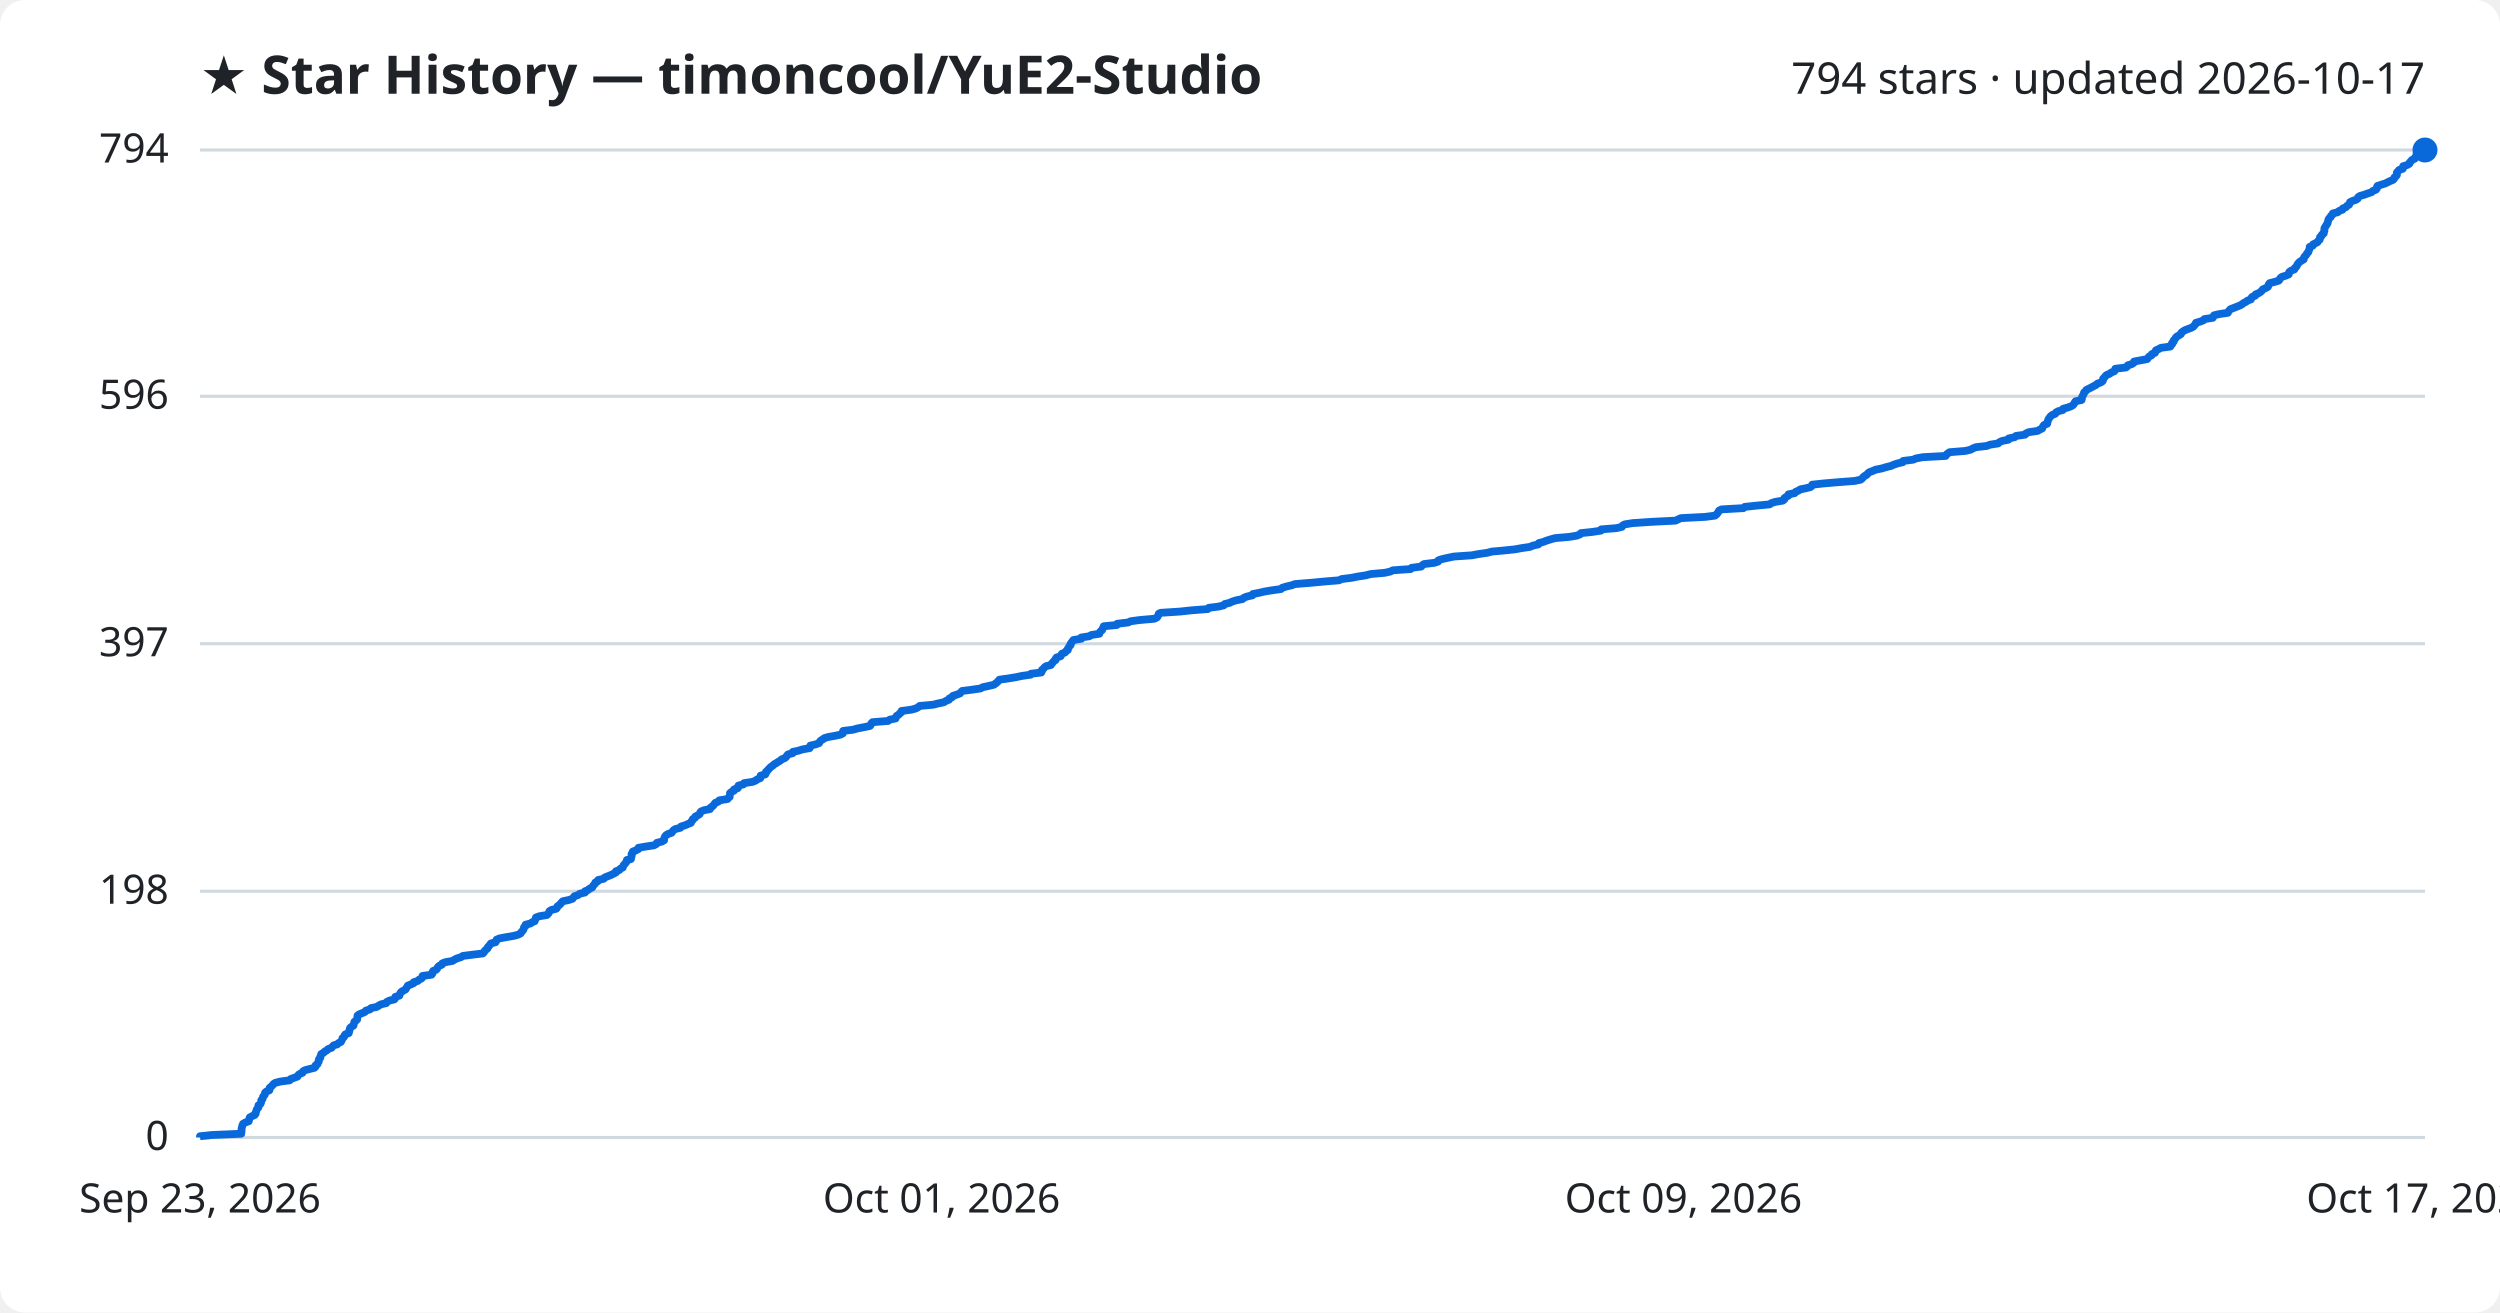
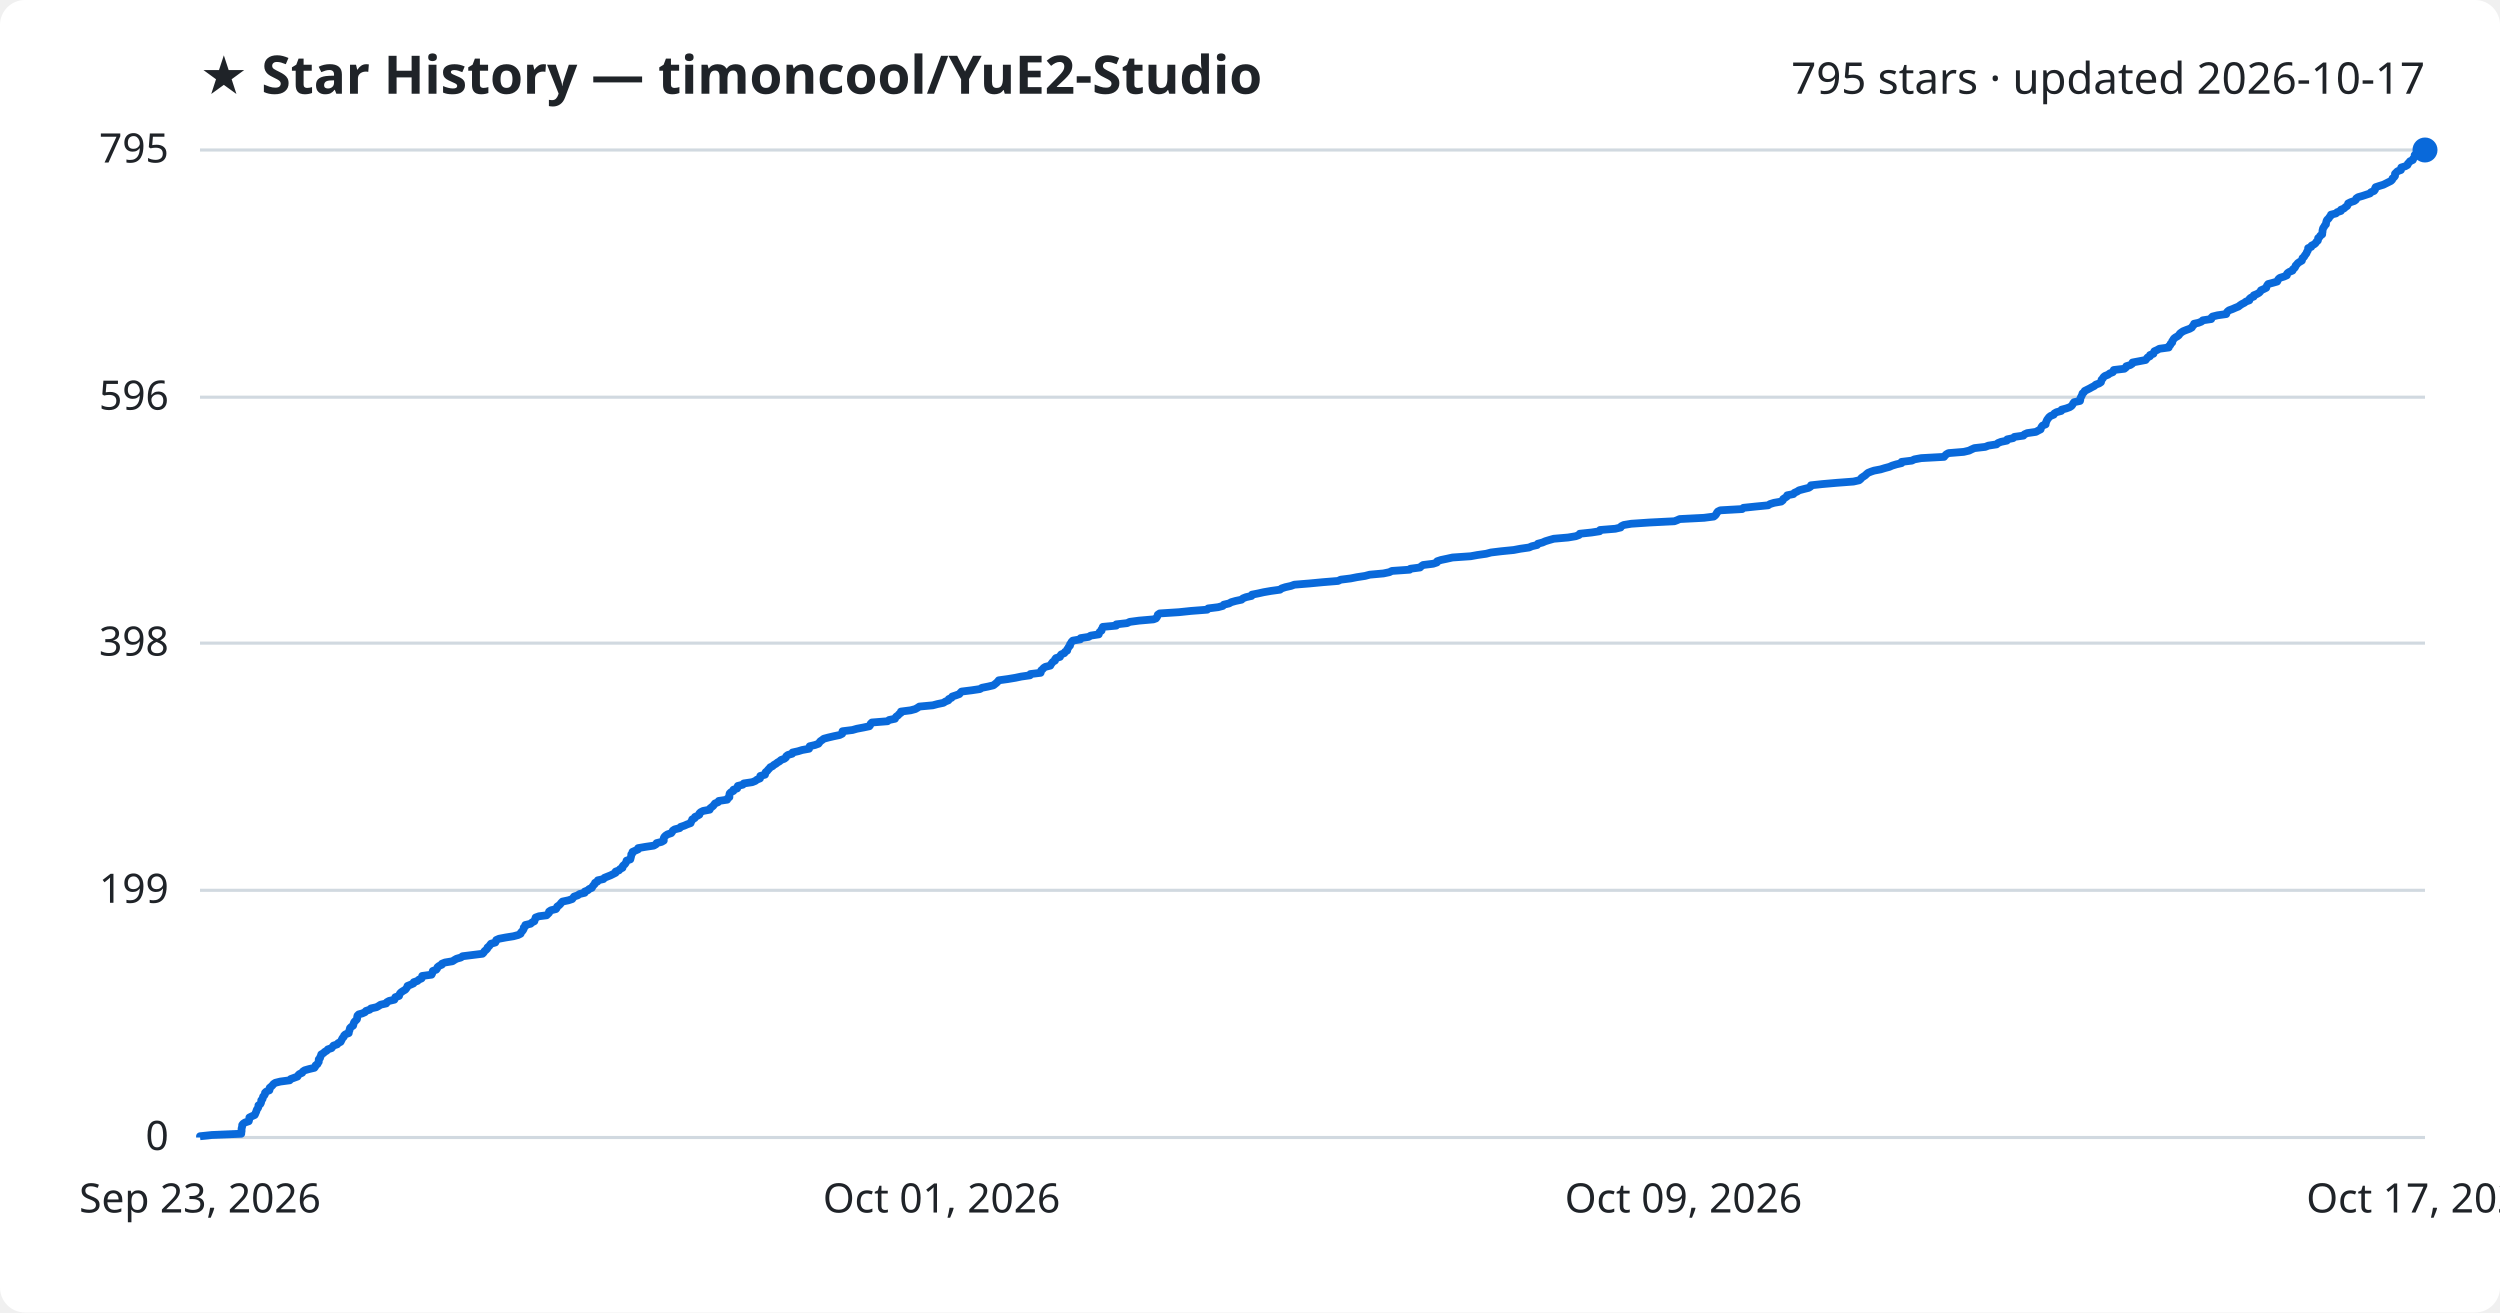
<svg xmlns="http://www.w3.org/2000/svg" viewBox="0 0 800 420" font-family="Segoe UI, sans-serif">
  <rect width="800" height="420" fill="#ffffff" rx="8" />
  <text x="64" y="30" fill="#1f2328" font-size="17" font-weight="700">★ Star History — timoncool/YuE2-Studio</text>
-   <text x="776" y="30" fill="#1f2328" font-size="14" text-anchor="end">794 stars · updated 2026-10-17</text>
+   <text x="776" y="30" fill="#1f2328" font-size="14" text-anchor="end">795 stars · updated 2026-10-17</text>
  <line x1="64" y1="364.0" x2="776" y2="364.0" stroke="#d1d9e0" stroke-width="1" />
  <text x="54" y="368.0" fill="#1f2328" font-size="13" text-anchor="end">0</text>
-   <line x1="64" y1="285.2" x2="776" y2="285.2" stroke="#d1d9e0" stroke-width="1" />
-   <text x="54" y="289.2" fill="#1f2328" font-size="13" text-anchor="end">198</text>
-   <line x1="64" y1="206.0" x2="776" y2="206.0" stroke="#d1d9e0" stroke-width="1" />
-   <text x="54" y="210.0" fill="#1f2328" font-size="13" text-anchor="end">397</text>
-   <line x1="64" y1="126.8" x2="776" y2="126.8" stroke="#d1d9e0" stroke-width="1" />
-   <text x="54" y="130.8" fill="#1f2328" font-size="13" text-anchor="end">596</text>
+   <line x1="64" y1="284.9" x2="776" y2="284.9" stroke="#d1d9e0" stroke-width="1" />
+   <text x="54" y="288.9" fill="#1f2328" font-size="13" text-anchor="end">199</text>
+   <line x1="64" y1="205.8" x2="776" y2="205.8" stroke="#d1d9e0" stroke-width="1" />
+   <text x="54" y="209.8" fill="#1f2328" font-size="13" text-anchor="end">398</text>
+   <line x1="64" y1="127.1" x2="776" y2="127.1" stroke="#d1d9e0" stroke-width="1" />
+   <text x="54" y="131.1" fill="#1f2328" font-size="13" text-anchor="end">596</text>
  <line x1="64" y1="48.0" x2="776" y2="48.0" stroke="#d1d9e0" stroke-width="1" />
-   <text x="54" y="52.0" fill="#1f2328" font-size="13" text-anchor="end">794</text>
-   <path d="M64.0,364.0 L64.0,363.6 L67.8,363.2 L77.2,362.8 L77.2,362.4 L77.3,362.0 L77.3,361.6 L77.3,361.2 L77.4,360.8 L77.5,360.4 L77.6,360.0 L77.8,359.6 L78.5,359.2 L79.6,358.8 L79.7,358.4 L79.8,358.0 L79.9,357.6 L80.6,357.2 L81.5,356.8 L81.8,356.4 L81.8,356.0 L82.0,355.6 L82.1,355.2 L82.3,354.8 L82.7,354.4 L82.7,354.1 L82.7,353.7 L83.3,353.3 L83.5,352.9 L83.6,352.5 L83.6,352.1 L84.0,351.7 L84.1,351.3 L84.2,350.9 L84.6,350.5 L84.8,350.1 L84.8,349.7 L85.2,349.3 L86.2,348.9 L86.3,348.5 L86.3,348.1 L86.8,347.7 L87.2,347.3 L87.5,346.9 L88.1,346.5 L89.7,346.1 L92.7,345.7 L93.0,345.3 L94.1,344.9 L95.2,344.5 L95.4,344.1 L95.8,343.7 L96.8,343.3 L96.9,342.9 L97.5,342.5 L99.0,342.1 L100.6,341.7 L101.0,341.3 L101.0,340.9 L101.6,340.5 L101.7,340.1 L102.0,339.7 L102.0,339.3 L102.1,338.9 L102.5,338.5 L102.5,338.1 L102.7,337.7 L102.8,337.3 L103.5,336.9 L103.9,336.5 L104.6,336.1 L105.0,335.7 L106.1,335.3 L106.4,334.9 L106.8,334.5 L107.9,334.2 L108.3,333.8 L109.1,333.4 L109.3,333.0 L109.5,332.6 L109.6,332.2 L110.1,331.8 L110.2,331.4 L110.5,331.0 L111.6,330.6 L111.7,330.2 L111.8,329.8 L111.9,329.4 L112.0,329.0 L112.4,328.6 L113.1,328.2 L113.2,327.8 L113.3,327.4 L113.4,327.0 L113.9,326.6 L114.3,326.2 L114.3,325.8 L114.4,325.4 L114.4,325.0 L114.9,324.6 L115.9,324.2 L116.8,323.8 L117.1,323.4 L118.4,323.0 L118.7,322.6 L120.6,322.2 L121.2,321.8 L121.9,321.4 L123.6,321.0 L123.8,320.6 L124.6,320.2 L126.2,319.8 L126.5,319.4 L126.5,319.0 L127.8,318.6 L127.9,318.2 L128.1,317.8 L128.4,317.4 L129.1,317.0 L129.8,316.6 L130.0,316.2 L130.3,315.8 L130.5,315.4 L131.5,315.0 L132.4,314.6 L132.4,314.3 L133.7,313.9 L134.1,313.5 L134.9,313.1 L135.2,312.7 L135.2,312.3 L138.1,311.9 L138.4,311.5 L138.4,311.1 L138.6,310.7 L139.6,310.3 L139.9,309.9 L140.1,309.5 L140.5,309.1 L141.4,308.7 L141.5,308.3 L142.5,307.9 L144.8,307.5 L145.4,307.1 L146.2,306.7 L147.5,306.3 L148.1,305.9 L151.2,305.5 L154.5,305.1 L154.9,304.7 L155.1,304.3 L155.5,303.9 L156.0,303.5 L156.1,303.1 L156.5,302.7 L156.8,302.3 L157.1,301.9 L158.6,301.5 L158.8,301.1 L158.9,300.7 L159.8,300.3 L161.9,299.9 L164.3,299.5 L165.8,299.1 L166.6,298.7 L166.8,298.3 L167.2,297.9 L167.5,297.5 L167.6,297.1 L167.7,296.7 L168.2,296.3 L168.2,295.9 L169.8,295.5 L170.3,295.1 L171.1,294.8 L171.2,294.4 L171.4,294.0 L171.5,293.6 L172.6,293.2 L175.0,292.8 L175.4,292.4 L175.7,292.0 L175.8,291.6 L176.4,291.2 L178.0,290.8 L178.3,290.4 L178.4,290.0 L179.0,289.6 L179.4,289.2 L179.7,288.8 L180.1,288.4 L182.0,288.0 L183.2,287.6 L183.5,287.2 L183.8,286.8 L185.0,286.4 L185.5,286.0 L187.2,285.6 L187.2,285.2 L188.2,284.8 L188.6,284.4 L189.5,284.0 L189.7,283.6 L190.0,283.2 L190.4,282.8 L190.5,282.4 L191.3,282.0 L191.4,281.6 L193.2,281.2 L193.5,280.8 L194.5,280.4 L195.5,280.0 L196.3,279.6 L197.1,279.2 L197.1,278.8 L198.2,278.4 L198.5,278.0 L199.3,277.6 L199.4,277.2 L199.6,276.8 L200.0,276.4 L200.3,276.0 L200.6,275.6 L200.6,275.2 L201.9,274.9 L201.9,274.5 L202.1,274.1 L202.1,273.7 L202.1,273.3 L202.5,272.9 L202.5,272.5 L203.5,272.1 L204.3,271.7 L204.3,271.3 L206.6,270.9 L209.3,270.5 L210.0,270.1 L210.2,269.7 L211.8,269.3 L212.5,268.9 L212.5,268.5 L212.6,268.1 L212.8,267.7 L213.1,267.3 L213.7,266.9 L214.9,266.5 L215.2,266.1 L215.5,265.7 L216.1,265.3 L217.7,264.9 L217.9,264.5 L219.2,264.1 L220.1,263.7 L221.1,263.3 L221.2,262.9 L221.6,262.5 L221.7,262.1 L222.4,261.7 L222.5,261.3 L223.3,260.9 L223.9,260.5 L224.0,260.1 L224.3,259.7 L225.2,259.3 L227.2,258.9 L227.3,258.5 L227.9,258.1 L228.3,257.7 L228.6,257.3 L228.9,256.9 L229.9,256.5 L230.2,256.1 L232.8,255.7 L233.0,255.4 L233.5,255.0 L233.5,254.6 L233.6,254.2 L233.6,253.8 L234.1,253.4 L234.9,253.0 L234.9,252.6 L236.1,252.2 L236.1,251.8 L236.3,251.4 L237.9,251.0 L238.1,250.6 L240.8,250.2 L241.8,249.8 L242.3,249.4 L243.3,249.0 L243.4,248.6 L243.4,248.2 L244.9,247.8 L245.1,247.4 L245.1,247.0 L245.6,246.6 L245.9,246.2 L246.3,245.8 L246.7,245.4 L247.3,245.0 L247.7,244.6 L248.4,244.2 L249.0,243.8 L249.7,243.4 L250.1,243.0 L251.1,242.6 L251.6,242.2 L251.8,241.8 L252.2,241.4 L253.7,241.0 L253.7,240.6 L255.6,240.2 L256.8,239.8 L259.1,239.4 L259.2,239.0 L259.3,238.6 L261.0,238.2 L262.1,237.8 L262.3,237.4 L262.6,237.0 L263.3,236.6 L263.8,236.2 L265.2,235.8 L267.0,235.5 L268.9,235.1 L269.7,234.7 L269.7,234.3 L269.8,233.9 L273.0,233.5 L274.4,233.1 L276.5,232.7 L278.4,232.3 L278.7,231.9 L278.8,231.5 L279.2,231.1 L284.2,230.7 L284.7,230.3 L286.6,229.9 L286.7,229.5 L286.9,229.1 L287.6,228.7 L287.9,228.3 L288.5,227.9 L288.5,227.5 L291.6,227.1 L293.1,226.7 L293.8,226.3 L294.3,225.9 L298.7,225.5 L300.2,225.1 L302.1,224.7 L302.7,224.3 L303.7,223.9 L303.8,223.5 L304.7,223.1 L304.9,222.7 L306.1,222.3 L307.2,221.9 L307.5,221.5 L307.9,221.1 L311.1,220.7 L313.8,220.3 L314.5,219.9 L316.4,219.5 L318.1,219.1 L318.6,218.7 L319.1,218.3 L319.5,217.9 L319.8,217.5 L322.7,217.1 L325.1,216.7 L327.0,216.3 L329.8,215.9 L329.9,215.6 L333.2,215.2 L333.4,214.8 L333.4,214.4 L333.9,214.0 L334.2,213.6 L334.7,213.2 L336.3,212.8 L336.5,212.4 L336.9,212.0 L337.2,211.6 L337.8,211.2 L337.8,210.8 L338.1,210.4 L339.4,210.0 L339.6,209.6 L339.8,209.2 L340.8,208.8 L341.1,208.4 L341.7,208.0 L341.7,207.6 L342.0,207.2 L342.2,206.8 L342.6,206.4 L342.6,206.0 L342.9,205.6 L343.2,205.2 L343.5,204.8 L346.0,204.4 L346.0,204.0 L348.6,203.6 L349.2,203.2 L351.8,202.8 L351.9,202.4 L352.2,202.0 L352.7,201.6 L352.8,201.2 L353.1,200.8 L353.2,200.4 L357.4,200.0 L357.5,199.6 L361.0,199.2 L361.8,198.8 L364.8,198.4 L369.4,198.0 L370.2,197.6 L370.5,197.2 L370.7,196.8 L370.8,196.4 L371.4,196.1 L377.6,195.7 L381.3,195.3 L386.5,194.9 L386.8,194.5 L390.0,194.1 L391.6,193.7 L391.9,193.3 L393.5,192.9 L394.3,192.5 L395.6,192.1 L397.6,191.7 L398.0,191.3 L399.0,190.9 L400.8,190.5 L400.9,190.1 L402.9,189.7 L404.6,189.3 L407.0,188.9 L409.9,188.5 L410.3,188.1 L411.6,187.7 L413.3,187.3 L414.4,186.9 L419.4,186.5 L423.6,186.1 L428.5,185.7 L429.3,185.3 L432.5,184.9 L434.5,184.5 L437.1,184.1 L438.6,183.7 L443.1,183.3 L444.9,182.9 L445.7,182.5 L451.4,182.1 L451.7,181.7 L454.8,181.3 L455.1,180.9 L455.7,180.5 L459.0,180.1 L460.2,179.7 L460.3,179.3 L461.5,178.9 L463.3,178.5 L465.2,178.1 L471.0,177.7 L473.1,177.3 L475.9,176.9 L477.4,176.5 L480.8,176.2 L484.7,175.8 L486.9,175.4 L489.6,175.0 L490.5,174.6 L492.3,174.2 L492.4,173.8 L493.9,173.4 L494.9,173.0 L496.2,172.6 L497.6,172.2 L502.2,171.8 L504.6,171.4 L505.6,171.0 L505.9,170.6 L509.7,170.2 L512.3,169.8 L512.4,169.4 L517.3,169.0 L519.0,168.6 L519.2,168.2 L519.9,167.8 L522.4,167.4 L528.3,167.0 L536.2,166.6 L537.0,166.2 L537.9,165.8 L545.7,165.4 L548.8,165.0 L549.3,164.6 L549.6,164.2 L549.9,163.8 L550.1,163.4 L550.9,163.0 L557.9,162.6 L558.3,162.2 L562.1,161.8 L566.3,161.4 L566.8,161.0 L568.1,160.6 L570.5,160.2 L571.0,159.8 L571.0,159.4 L571.6,159.0 L572.3,158.6 L572.3,158.2 L574.3,157.8 L574.6,157.4 L575.5,157.0 L576.1,156.6 L577.6,156.3 L579.3,155.9 L579.8,155.5 L579.9,155.1 L583.6,154.7 L588.3,154.3 L593.5,153.9 L595.4,153.5 L595.9,153.1 L596.2,152.7 L596.7,152.3 L597.4,151.9 L597.7,151.5 L598.2,151.1 L599.3,150.7 L600.2,150.3 L602.2,149.9 L603.5,149.5 L605.1,149.1 L606.0,148.7 L607.2,148.3 L608.9,147.9 L609.0,147.5 L612.2,147.1 L613.1,146.7 L615.3,146.3 L622.6,145.9 L622.8,145.5 L623.3,145.1 L623.9,144.7 L628.9,144.3 L630.6,143.9 L631.3,143.5 L632.3,143.1 L635.8,142.7 L636.8,142.3 L639.4,141.9 L639.8,141.5 L640.7,141.1 L642.7,140.7 L642.8,140.3 L644.7,139.9 L645.1,139.5 L648.0,139.1 L648.3,138.7 L649.2,138.3 L652.0,137.9 L652.7,137.5 L653.5,137.1 L653.6,136.8 L653.8,136.4 L654.1,136.0 L655.1,135.6 L655.1,135.2 L655.3,134.8 L655.4,134.4 L655.6,134.0 L655.9,133.6 L656.2,133.2 L656.7,132.8 L657.7,132.4 L657.9,132.0 L658.6,131.6 L660.1,131.2 L660.2,130.8 L661.7,130.4 L662.8,130.0 L663.4,129.6 L663.7,129.2 L663.9,128.8 L664.2,128.4 L666.1,128.0 L666.2,127.6 L666.2,127.2 L666.4,126.8 L666.6,126.4 L666.8,126.0 L666.9,125.6 L667.4,125.2 L667.6,124.8 L668.4,124.4 L669.2,124.0 L669.9,123.6 L670.7,123.2 L671.1,122.8 L672.2,122.4 L672.8,122.0 L673.0,121.6 L673.0,121.2 L673.4,120.8 L673.7,120.4 L674.1,120.0 L675.1,119.6 L675.6,119.2 L676.6,118.8 L676.8,118.4 L676.9,118.0 L680.3,117.6 L680.8,117.2 L680.9,116.9 L682.2,116.5 L682.8,116.1 L682.9,115.7 L685.0,115.3 L687.1,114.9 L687.4,114.5 L687.7,114.1 L688.5,113.7 L688.6,113.3 L689.6,112.9 L689.7,112.5 L689.9,112.1 L690.8,111.7 L691.5,111.3 L694.5,110.9 L694.6,110.5 L695.1,110.1 L695.1,109.7 L695.6,109.3 L695.6,108.9 L696.0,108.5 L696.2,108.1 L696.6,107.7 L697.3,107.3 L697.9,106.9 L698.0,106.5 L698.5,106.1 L699.1,105.7 L700.1,105.3 L701.2,104.9 L701.9,104.5 L702.2,104.1 L702.6,103.7 L702.7,103.3 L704.1,102.9 L705.1,102.5 L705.4,102.1 L708.1,101.7 L708.2,101.3 L708.5,100.9 L710.2,100.5 L712.9,100.1 L713.1,99.7 L713.4,99.3 L713.8,98.9 L714.9,98.5 L715.9,98.1 L716.9,97.7 L717.4,97.4 L717.9,97.0 L718.7,96.6 L719.2,96.2 L720.3,95.8 L720.4,95.4 L720.7,95.0 L721.7,94.6 L721.8,94.2 L722.8,93.8 L723.4,93.4 L723.8,93.0 L724.1,92.6 L725.0,92.2 L725.7,91.8 L725.9,91.4 L726.0,91.0 L726.3,90.6 L727.9,90.2 L729.2,89.8 L729.5,89.4 L729.7,89.0 L730.2,88.6 L731.5,88.2 L732.4,87.8 L732.4,87.4 L732.6,87.0 L733.2,86.6 L734.2,86.2 L734.3,85.8 L734.8,85.4 L735.0,85.0 L735.2,84.6 L735.5,84.2 L735.9,83.8 L736.5,83.4 L737.2,83.0 L737.2,82.6 L737.4,82.2 L737.8,81.8 L738.1,81.4 L738.3,81.0 L738.7,80.6 L738.8,80.2 L739.0,79.8 L739.1,79.4 L739.1,79.0 L740.1,78.6 L740.2,78.2 L741.0,77.8 L741.6,77.5 L741.8,77.1 L742.3,76.7 L742.4,76.3 L742.4,75.9 L742.9,75.5 L743.0,75.1 L743.6,74.7 L743.6,74.3 L743.8,73.9 L743.8,73.5 L743.8,73.1 L744.0,72.7 L744.3,72.3 L744.5,71.9 L744.8,71.5 L744.9,71.1 L745.0,70.7 L745.1,70.3 L745.3,69.9 L745.8,69.5 L745.9,69.1 L746.4,68.7 L746.5,68.3 L748.1,67.9 L748.5,67.5 L749.6,67.1 L749.7,66.7 L750.7,66.3 L751.0,65.9 L751.7,65.5 L751.9,65.1 L752.0,64.7 L752.8,64.3 L754.0,63.9 L754.5,63.5 L754.6,63.1 L755.2,62.7 L756.6,62.3 L757.7,61.9 L758.9,61.5 L759.3,61.1 L760.3,60.7 L760.6,60.3 L760.6,59.9 L760.8,59.5 L762.0,59.1 L763.3,58.7 L764.1,58.3 L764.9,57.9 L765.7,57.6 L766.1,57.2 L766.2,56.8 L766.7,56.4 L767.0,56.0 L767.0,55.6 L767.0,55.2 L767.4,54.8 L767.7,54.4 L768.9,54.0 L768.9,53.6 L769.0,53.2 L770.3,52.8 L771.0,52.4 L771.1,52.0 L771.5,51.6 L771.8,51.2 L772.7,50.8 L772.8,50.4 L773.2,50.0 L773.3,49.6 L773.3,49.2 L773.9,48.8 L775.1,48.4 L776.0,48.0 L776.0,48.0" fill="none" stroke="#0969da" stroke-width="2.5" stroke-linejoin="round" />
+   <text x="54" y="52.0" fill="#1f2328" font-size="13" text-anchor="end">795</text>
+   <path d="M64.0,364.0 L64.0,363.6 L67.8,363.2 L77.2,362.8 L77.2,362.4 L77.3,362.0 L77.3,361.6 L77.3,361.2 L77.4,360.8 L77.5,360.4 L77.5,360.0 L77.8,359.6 L78.4,359.2 L79.6,358.8 L79.7,358.4 L79.8,358.0 L79.8,357.6 L80.6,357.2 L81.5,356.8 L81.7,356.4 L81.8,356.1 L82.0,355.7 L82.1,355.3 L82.3,354.9 L82.6,354.5 L82.7,354.1 L82.7,353.7 L83.3,353.3 L83.5,352.9 L83.6,352.5 L83.6,352.1 L84.0,351.7 L84.1,351.3 L84.2,350.9 L84.6,350.5 L84.8,350.1 L84.8,349.7 L85.2,349.3 L86.2,348.9 L86.3,348.5 L86.3,348.1 L86.8,347.7 L87.2,347.3 L87.5,346.9 L88.1,346.5 L89.7,346.1 L92.7,345.7 L93.0,345.3 L94.1,344.9 L95.2,344.5 L95.4,344.1 L95.8,343.7 L96.7,343.3 L96.9,342.9 L97.5,342.5 L98.9,342.1 L100.6,341.7 L100.9,341.3 L101.0,340.9 L101.6,340.5 L101.7,340.2 L102.0,339.8 L102.0,339.4 L102.0,339.0 L102.4,338.6 L102.5,338.2 L102.7,337.8 L102.8,337.4 L103.5,337.0 L103.9,336.6 L104.6,336.2 L104.9,335.8 L106.1,335.4 L106.4,335.0 L106.7,334.6 L107.9,334.2 L108.2,333.8 L109.0,333.4 L109.2,333.0 L109.4,332.6 L109.6,332.2 L110.0,331.8 L110.1,331.4 L110.5,331.0 L111.6,330.6 L111.6,330.2 L111.8,329.8 L111.9,329.4 L112.0,329.0 L112.4,328.6 L113.0,328.2 L113.1,327.8 L113.2,327.4 L113.4,327.0 L113.8,326.6 L114.2,326.2 L114.3,325.8 L114.3,325.4 L114.4,325.0 L114.8,324.6 L115.9,324.3 L116.8,323.9 L117.1,323.5 L118.3,323.1 L118.7,322.7 L120.5,322.3 L121.2,321.9 L121.8,321.5 L123.6,321.1 L123.8,320.7 L124.5,320.3 L126.2,319.9 L126.4,319.5 L126.5,319.1 L127.7,318.7 L127.8,318.3 L128.0,317.9 L128.4,317.5 L129.0,317.1 L129.7,316.7 L130.0,316.3 L130.3,315.9 L130.4,315.5 L131.4,315.1 L132.3,314.7 L132.4,314.3 L133.6,313.9 L134.0,313.5 L134.9,313.1 L135.1,312.7 L135.1,312.3 L138.1,311.9 L138.3,311.5 L138.4,311.1 L138.5,310.7 L139.6,310.3 L139.9,309.9 L140.0,309.5 L140.5,309.1 L141.4,308.7 L141.4,308.4 L142.4,308.0 L144.8,307.6 L145.4,307.2 L146.1,306.8 L147.5,306.4 L148.0,306.0 L151.2,305.6 L154.4,305.2 L154.8,304.8 L155.0,304.4 L155.5,304.0 L155.9,303.6 L156.0,303.2 L156.5,302.8 L156.8,302.4 L157.1,302.0 L158.5,301.6 L158.7,301.2 L158.8,300.8 L159.7,300.4 L161.8,300.0 L164.3,299.6 L165.8,299.2 L166.6,298.8 L166.7,298.4 L167.1,298.0 L167.4,297.6 L167.6,297.2 L167.6,296.8 L168.1,296.4 L168.1,296.0 L169.8,295.6 L170.2,295.2 L171.0,294.8 L171.1,294.4 L171.3,294.0 L171.4,293.6 L172.5,293.2 L174.9,292.9 L175.3,292.5 L175.7,292.1 L175.7,291.7 L176.3,291.3 L177.9,290.9 L178.2,290.5 L178.3,290.1 L178.9,289.7 L179.3,289.3 L179.6,288.9 L180.0,288.5 L181.9,288.1 L183.1,287.7 L183.4,287.3 L183.7,286.9 L184.9,286.5 L185.4,286.1 L187.1,285.7 L187.1,285.3 L188.1,284.9 L188.5,284.5 L189.4,284.1 L189.6,283.7 L189.9,283.3 L190.3,282.9 L190.4,282.5 L191.2,282.1 L191.3,281.7 L193.1,281.3 L193.4,280.9 L194.4,280.5 L195.4,280.1 L196.2,279.7 L197.0,279.3 L197.0,278.9 L198.1,278.5 L198.4,278.1 L199.2,277.7 L199.2,277.3 L199.4,277.0 L199.9,276.6 L200.2,276.2 L200.4,275.8 L200.5,275.4 L201.7,275.0 L201.8,274.6 L201.9,274.2 L202.0,273.8 L202.0,273.4 L202.4,273.0 L202.4,272.6 L203.3,272.2 L204.2,271.8 L204.2,271.4 L206.5,271.0 L209.2,270.6 L209.9,270.2 L210.1,269.8 L211.7,269.4 L212.4,269.0 L212.4,268.6 L212.4,268.2 L212.6,267.8 L213.0,267.4 L213.6,267.0 L214.8,266.6 L215.1,266.2 L215.3,265.8 L215.9,265.4 L217.5,265.0 L217.8,264.6 L219.0,264.2 L219.9,263.8 L221.0,263.4 L221.1,263.0 L221.4,262.6 L221.5,262.2 L222.3,261.8 L222.4,261.4 L223.1,261.1 L223.8,260.7 L223.8,260.3 L224.2,259.9 L225.0,259.5 L227.1,259.1 L227.2,258.7 L227.7,258.3 L228.2,257.9 L228.5,257.5 L228.8,257.1 L229.8,256.7 L230.0,256.3 L232.7,255.9 L232.8,255.5 L233.4,255.1 L233.4,254.7 L233.4,254.3 L233.5,253.9 L233.9,253.5 L234.7,253.1 L234.7,252.7 L235.9,252.3 L236.0,251.9 L236.1,251.5 L237.7,251.1 L238.0,250.7 L240.7,250.3 L241.7,249.9 L242.2,249.5 L243.2,249.1 L243.2,248.7 L243.3,248.3 L244.8,247.9 L244.9,247.5 L245.0,247.1 L245.5,246.7 L245.8,246.3 L246.2,245.9 L246.5,245.5 L247.2,245.2 L247.6,244.8 L248.3,244.4 L248.8,244.0 L249.5,243.6 L249.9,243.2 L251.0,242.8 L251.5,242.4 L251.6,242.0 L252.1,241.6 L253.5,241.2 L253.6,240.8 L255.4,240.4 L256.7,240.0 L258.9,239.6 L259.0,239.2 L259.1,238.8 L260.8,238.4 L261.9,238.0 L262.2,237.6 L262.5,237.2 L263.1,236.8 L263.6,236.4 L265.1,236.0 L266.8,235.6 L268.7,235.2 L269.5,234.8 L269.6,234.4 L269.6,234.0 L272.8,233.6 L274.2,233.2 L276.3,232.8 L278.2,232.4 L278.5,232.0 L278.6,231.6 L279.0,231.2 L284.0,230.8 L284.5,230.4 L286.4,230.0 L286.5,229.7 L286.8,229.3 L287.4,228.9 L287.7,228.5 L288.3,228.1 L288.3,227.7 L291.4,227.3 L292.9,226.9 L293.6,226.5 L294.2,226.1 L298.5,225.7 L300.0,225.3 L301.9,224.9 L302.5,224.5 L303.5,224.1 L303.6,223.7 L304.5,223.3 L304.7,222.9 L305.9,222.5 L307.0,222.1 L307.3,221.7 L307.7,221.3 L310.9,220.9 L313.6,220.5 L314.2,220.1 L316.2,219.7 L317.9,219.3 L318.4,218.9 L318.9,218.5 L319.3,218.1 L319.6,217.7 L322.5,217.3 L324.9,216.9 L326.8,216.5 L329.6,216.1 L329.7,215.7 L333.0,215.3 L333.1,214.9 L333.2,214.5 L333.7,214.1 L333.9,213.8 L334.5,213.4 L336.1,213.0 L336.3,212.6 L336.6,212.2 L336.9,211.8 L337.6,211.4 L337.6,211.0 L337.9,210.6 L339.2,210.2 L339.3,209.8 L339.6,209.4 L340.6,209.0 L340.8,208.6 L341.5,208.2 L341.5,207.8 L341.8,207.4 L342.0,207.0 L342.4,206.6 L342.4,206.2 L342.7,205.8 L342.9,205.4 L343.3,205.0 L345.7,204.6 L345.8,204.2 L348.4,203.8 L349.0,203.4 L351.6,203.0 L351.7,202.6 L351.9,202.2 L352.5,201.8 L352.5,201.4 L352.8,201.0 L352.9,200.6 L357.2,200.2 L357.2,199.8 L360.7,199.4 L361.5,199.0 L364.5,198.6 L369.1,198.2 L369.9,197.9 L370.2,197.5 L370.4,197.1 L370.5,196.7 L371.1,196.3 L377.3,195.9 L381.1,195.5 L386.3,195.1 L386.6,194.7 L389.8,194.3 L391.3,193.9 L391.6,193.5 L393.3,193.1 L394.0,192.7 L395.4,192.3 L397.3,191.9 L397.7,191.5 L398.7,191.1 L400.5,190.7 L400.6,190.3 L402.6,189.9 L404.4,189.5 L406.7,189.1 L409.6,188.7 L410.1,188.3 L411.3,187.9 L413.1,187.5 L414.2,187.1 L419.1,186.7 L423.3,186.3 L428.2,185.9 L429.0,185.5 L432.2,185.1 L434.2,184.7 L436.8,184.3 L438.3,183.9 L442.7,183.5 L444.6,183.1 L445.4,182.7 L451.1,182.3 L451.3,182.0 L454.4,181.6 L454.8,181.2 L455.4,180.8 L458.6,180.4 L459.8,180.0 L459.9,179.6 L461.1,179.2 L463.0,178.8 L464.8,178.4 L470.6,178.0 L472.8,177.6 L475.6,177.2 L477.1,176.8 L480.4,176.4 L484.4,176.0 L486.5,175.6 L489.3,175.2 L490.2,174.8 L491.9,174.4 L492.1,174.0 L493.6,173.6 L494.5,173.2 L495.8,172.8 L497.2,172.4 L501.8,172.0 L504.2,171.6 L505.3,171.2 L505.5,170.8 L509.3,170.4 L511.9,170.0 L512.0,169.6 L516.9,169.2 L518.6,168.8 L518.8,168.4 L519.6,168.0 L522.0,167.6 L527.9,167.2 L535.8,166.8 L536.6,166.5 L537.5,166.1 L545.3,165.7 L548.4,165.3 L548.9,164.9 L549.2,164.5 L549.4,164.1 L549.7,163.7 L550.5,163.3 L557.5,162.9 L557.9,162.5 L561.7,162.1 L565.8,161.7 L566.4,161.3 L567.7,160.9 L570.0,160.5 L570.5,160.1 L570.6,159.7 L571.2,159.3 L571.8,158.9 L571.9,158.5 L573.9,158.1 L574.2,157.7 L575.1,157.3 L575.7,156.9 L577.2,156.5 L578.8,156.1 L579.4,155.7 L579.5,155.3 L583.2,154.9 L587.8,154.5 L593.1,154.1 L594.9,153.7 L595.4,153.3 L595.7,152.9 L596.3,152.5 L596.9,152.1 L597.3,151.7 L597.8,151.3 L598.8,150.9 L599.7,150.6 L601.8,150.2 L603.1,149.8 L604.6,149.4 L605.5,149.0 L606.8,148.6 L608.5,148.2 L608.5,147.8 L611.8,147.4 L612.6,147.0 L614.8,146.6 L622.1,146.2 L622.4,145.8 L622.8,145.4 L623.5,145.0 L628.4,144.6 L630.1,144.2 L630.9,143.8 L631.8,143.4 L635.3,143.0 L636.3,142.6 L638.9,142.2 L639.3,141.8 L640.3,141.4 L642.2,141.0 L642.3,140.6 L644.2,140.2 L644.6,139.8 L647.5,139.4 L647.8,139.0 L648.7,138.6 L651.5,138.2 L652.2,137.8 L653.0,137.4 L653.1,137.0 L653.3,136.6 L653.6,136.2 L654.6,135.8 L654.6,135.4 L654.8,135.0 L654.9,134.7 L655.1,134.3 L655.4,133.9 L655.7,133.5 L656.2,133.1 L657.2,132.7 L657.4,132.3 L658.1,131.9 L659.6,131.5 L659.7,131.1 L661.2,130.7 L662.3,130.3 L662.9,129.9 L663.2,129.5 L663.4,129.1 L663.7,128.7 L665.6,128.3 L665.7,127.9 L665.7,127.5 L665.9,127.1 L666.1,126.7 L666.3,126.3 L666.4,125.9 L666.9,125.5 L667.1,125.1 L667.9,124.7 L668.7,124.3 L669.4,123.9 L670.2,123.5 L670.6,123.1 L671.7,122.7 L672.3,122.3 L672.4,121.9 L672.5,121.5 L672.9,121.1 L673.1,120.7 L673.6,120.3 L674.6,119.9 L675.1,119.5 L676.1,119.1 L676.3,118.8 L676.4,118.4 L679.8,118.0 L680.3,117.6 L680.4,117.2 L681.7,116.8 L682.3,116.4 L682.4,116.0 L684.5,115.6 L686.6,115.2 L686.9,114.8 L687.2,114.4 L688.0,114.0 L688.0,113.6 L689.1,113.2 L689.2,112.8 L689.4,112.4 L690.3,112.0 L691.0,111.6 L694.0,111.2 L694.0,110.8 L694.5,110.4 L694.6,110.0 L695.1,109.6 L695.1,109.2 L695.4,108.8 L695.6,108.4 L696.1,108.0 L696.8,107.6 L697.3,107.2 L697.5,106.8 L698.0,106.4 L698.6,106.0 L699.6,105.6 L700.7,105.2 L701.4,104.8 L701.6,104.4 L702.0,104.0 L702.1,103.6 L703.5,103.3 L704.5,102.9 L704.9,102.5 L707.6,102.1 L707.6,101.7 L708.0,101.3 L709.6,100.9 L712.4,100.5 L712.5,100.1 L712.8,99.7 L713.3,99.3 L714.4,98.9 L715.3,98.5 L716.3,98.1 L716.8,97.7 L717.4,97.3 L718.2,96.9 L718.7,96.5 L719.8,96.1 L719.8,95.7 L720.2,95.3 L721.2,94.9 L721.2,94.5 L722.2,94.1 L722.9,93.7 L723.3,93.3 L723.5,92.9 L724.4,92.5 L725.2,92.1 L725.3,91.7 L725.5,91.3 L725.8,90.9 L727.3,90.5 L728.7,90.1 L728.9,89.7 L729.1,89.3 L729.6,88.9 L730.9,88.5 L731.8,88.1 L731.8,87.7 L732.0,87.4 L732.6,87.0 L733.6,86.6 L733.7,86.2 L734.2,85.8 L734.5,85.4 L734.6,85.0 L735.0,84.6 L735.3,84.2 L735.9,83.8 L736.6,83.4 L736.7,83.0 L736.8,82.6 L737.3,82.2 L737.5,81.8 L737.8,81.4 L738.1,81.0 L738.2,80.6 L738.5,80.2 L738.6,79.8 L738.6,79.4 L739.6,79.0 L739.7,78.6 L740.5,78.2 L741.0,77.8 L741.2,77.4 L741.7,77.0 L741.8,76.6 L741.8,76.2 L742.3,75.8 L742.5,75.4 L743.1,75.0 L743.1,74.6 L743.2,74.2 L743.2,73.8 L743.3,73.4 L743.4,73.0 L743.7,72.6 L743.9,72.2 L744.3,71.8 L744.3,71.5 L744.4,71.1 L744.5,70.7 L744.7,70.3 L745.2,69.9 L745.4,69.5 L745.8,69.1 L745.9,68.7 L747.5,68.3 L747.9,67.9 L749.1,67.5 L749.1,67.1 L750.1,66.7 L750.5,66.3 L751.1,65.9 L751.3,65.5 L751.4,65.1 L752.2,64.7 L753.4,64.3 L753.9,63.9 L754.0,63.5 L754.6,63.1 L756.0,62.7 L757.2,62.3 L758.4,61.9 L758.7,61.5 L759.7,61.1 L760.0,60.7 L760.0,60.3 L760.2,59.9 L761.4,59.5 L762.7,59.1 L763.5,58.7 L764.3,58.3 L765.1,57.9 L765.5,57.5 L765.6,57.1 L766.1,56.7 L766.4,56.3 L766.4,55.9 L766.4,55.6 L766.8,55.2 L767.2,54.8 L768.3,54.4 L768.3,54.0 L768.4,53.6 L769.7,53.2 L770.4,52.8 L770.5,52.4 L770.9,52.0 L771.2,51.6 L772.1,51.2 L772.2,50.8 L772.6,50.4 L772.7,50.0 L772.7,49.6 L773.3,49.2 L774.5,48.8 L775.4,48.4 L776.0,48.0 L776.0,48.0" fill="none" stroke="#0969da" stroke-width="2.5" stroke-linejoin="round" />
  <circle cx="776.0" cy="48.0" r="4" fill="#0969da" />
  <text x="64.0" y="388" fill="#1f2328" font-size="13" text-anchor="middle">Sep 23, 2026</text>
  <text x="301.3" y="388" fill="#1f2328" font-size="13" text-anchor="middle">Oct 01, 2026</text>
  <text x="538.7" y="388" fill="#1f2328" font-size="13" text-anchor="middle">Oct 09, 2026</text>
  <text x="776.0" y="388" fill="#1f2328" font-size="13" text-anchor="middle">Oct 17, 2026</text>
</svg>
